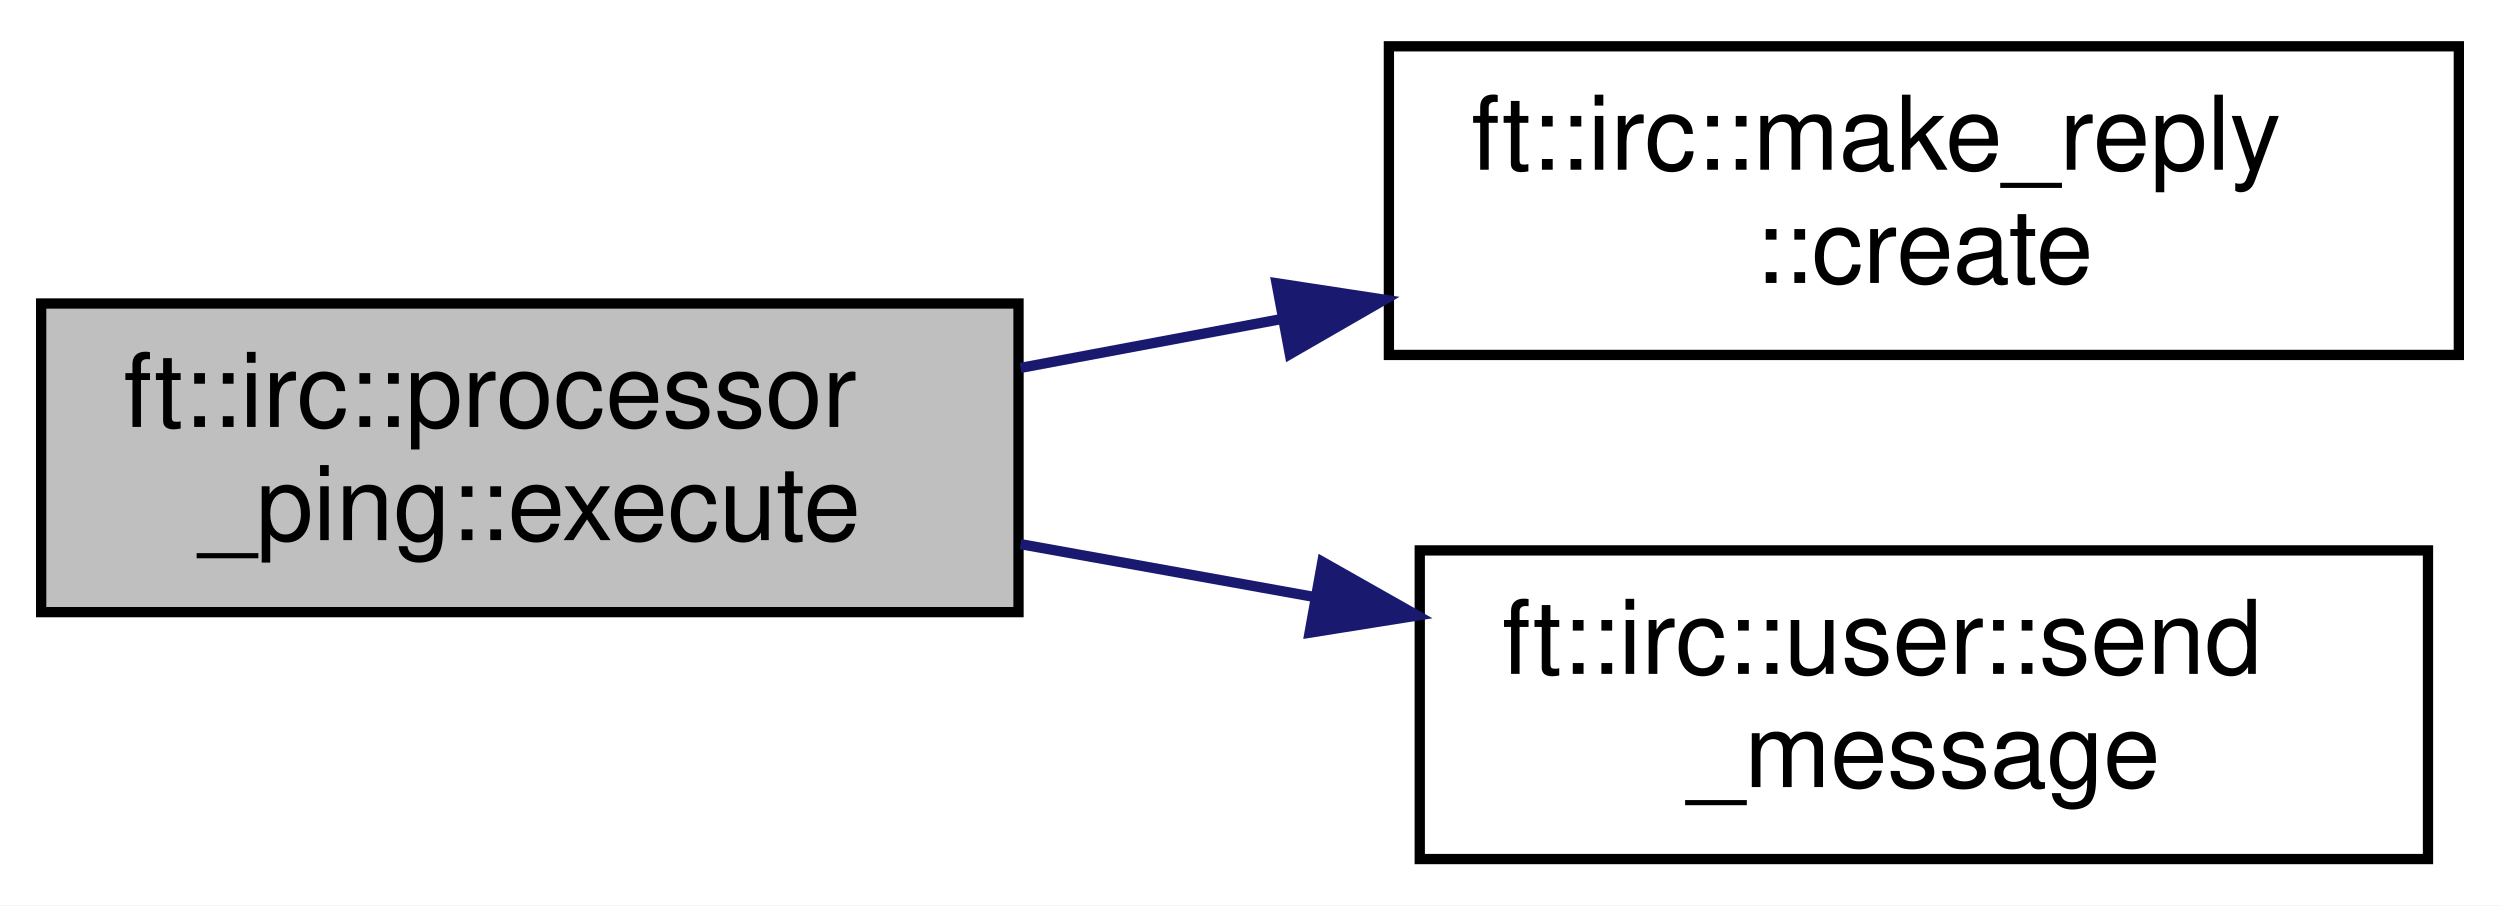
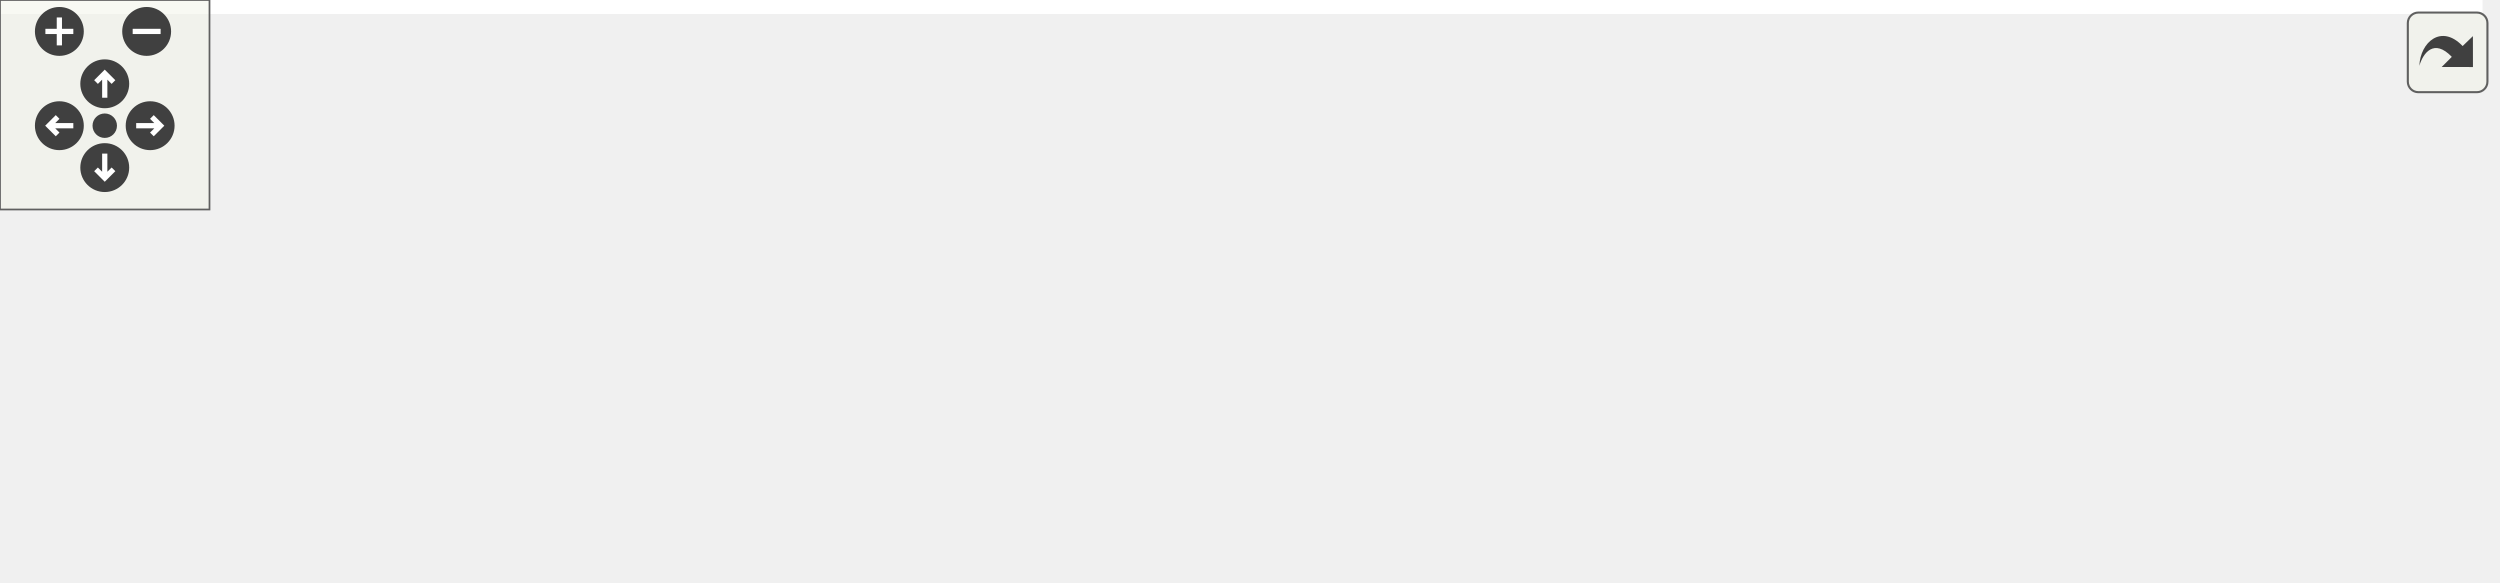
- <svg xmlns="http://www.w3.org/2000/svg" xmlns:xlink="http://www.w3.org/1999/xlink" width="243pt" height="88pt" viewBox="0.00 0.00 243.00 88.00">
-   <g id="graph0" class="graph" transform="scale(1 1) rotate(0) translate(4 84)">
-     <polygon fill="white" stroke="transparent" points="-4,4 -4,-84 239,-84 239,4 -4,4" />
-     <g id="node1" class="node">
-       <g id="a_node1">
-         <a xlink:title=" ">
-           <polygon fill="#bfbfbf" stroke="black" points="0,-24.5 0,-54.5 95,-54.5 95,-24.5 0,-24.5" />
-           <text text-anchor="start" x="8" y="-42.5" font-family="Helvetica,sans-Serif" font-size="10.00">ft::irc::processor</text>
-           <text text-anchor="middle" x="47.5" y="-31.5" font-family="Helvetica,sans-Serif" font-size="10.00">_ping::execute</text>
-         </a>
+ <svg xmlns="http://www.w3.org/2000/svg" xmlns:xlink="http://www.w3.org/1999/xlink" id="main" version="1.1" xml:space="preserve">
+   <style type="text/css">
+ .edge:hover path { stroke: red; }
+ .edge:hover polygon { stroke: red; fill: red; }
+ </style>
+   <defs>
+     <circle id="rim" cx="0" cy="0" r="7" />
+     <circle id="rim2" cx="0" cy="0" r="3.5" />
+     <g id="zoomPlus">
+       <use xlink:href="#rim" fill="#404040">
+         <set attributeName="fill" to="#808080" begin="zoomplus.mouseover" end="zoomplus.mouseout" />
+       </use>
+       <path d="M-4,0h8M0,-4v8" fill="none" stroke="white" stroke-width="1.5" pointer-events="none" />
+     </g>
+     <g id="zoomMin">
+       <use xlink:href="#rim" fill="#404040">
+         <set attributeName="fill" to="#808080" begin="zoomminus.mouseover" end="zoomminus.mouseout" />
+       </use>
+       <path d="M-4,0h8" fill="none" stroke="white" stroke-width="1.5" pointer-events="none" />
+     </g>
+     <g id="dirArrow">
+       <path fill="none" stroke="white" stroke-width="1.5" d="M0,-3.0v7 M-2.5,-0.5L0,-3.0L2.5,-0.5" />
+     </g>
+     <g id="resetDef">
+       <use xlink:href="#rim2" fill="#404040">
+         <set attributeName="fill" to="#808080" begin="reset.mouseover" end="reset.mouseout" />
+       </use>
+     </g>
+   </defs>
+   <svg id="graph" class="graph">
+     <g id="viewport">
+       <polygon fill="white" stroke="transparent" points="-4,4 -4,-106 711,-106 711,4 -4,4" />
+       <g id="node1" class="node">
+         <g id="a_node1">
+           <a xlink:title=" ">
+             <polygon fill="#bfbfbf" stroke="black" points="0,-46.5 0,-76.5 95,-76.5 95,-46.5 0,-46.5" />
+             <text text-anchor="start" x="8" y="-64.5" font-family="Helvetica,sans-Serif" font-size="10.00">ft::irc::processor</text>
+             <text text-anchor="middle" x="47.5" y="-53.5" font-family="Helvetica,sans-Serif" font-size="10.00">_ping::execute</text>
+           </a>
+         </g>
+       </g>
+       <g id="node2" class="node">
+         <g id="a_node2">
+           <a xlink:href="structft_1_1irc_1_1make__reply.html#a0f6316e46b6733cefcdcada148b007fe" target="_top" xlink:title=" ">
+             <polygon fill="white" stroke="black" points="131,-71.5 131,-101.5 235,-101.5 235,-71.5 131,-71.5" />
+             <text text-anchor="start" x="139" y="-89.5" font-family="Helvetica,sans-Serif" font-size="10.00">ft::irc::make_reply</text>
+             <text text-anchor="middle" x="183" y="-78.5" font-family="Helvetica,sans-Serif" font-size="10.00">::create</text>
+           </a>
+         </g>
+       </g>
+       <g id="edge1" class="edge">
+         <path fill="none" stroke="midnightblue" d="M95.19,-70.24C103.41,-71.78 112.07,-73.4 120.61,-75" />
+         <polygon fill="midnightblue" stroke="midnightblue" points="120.08,-78.47 130.55,-76.87 121.37,-71.58 120.08,-78.47" />
+       </g>
+       <g id="node3" class="node">
+         <g id="a_node3">
+           <a xlink:href="classft_1_1irc_1_1user.html#a1db558d6d694ca943224c2440fe36c50" target="_top" xlink:title=" ">
+             <polygon fill="white" stroke="black" points="134,-22.5 134,-52.5 232,-52.5 232,-22.5 134,-22.5" />
+             <text text-anchor="start" x="142" y="-40.5" font-family="Helvetica,sans-Serif" font-size="10.00">ft::irc::user::send</text>
+             <text text-anchor="middle" x="183" y="-29.5" font-family="Helvetica,sans-Serif" font-size="10.00">_message</text>
+           </a>
+         </g>
+       </g>
+       <g id="edge2" class="edge">
+         <path fill="none" stroke="midnightblue" d="M95.19,-53.11C104.46,-51.44 114.29,-49.67 123.88,-47.95" />
+         <polygon fill="midnightblue" stroke="midnightblue" points="124.53,-51.39 133.75,-46.17 123.29,-44.5 124.53,-51.39" />
+       </g>
+       <g id="node4" class="node">
+         <g id="a_node4">
+           <a xlink:href="structft_1_1serv_1_1logger.html#a83649a4f3bb804c8fed6dfd130de5ee6" target="_top" xlink:title=" ">
+             <polygon fill="white" stroke="black" points="271,-50 271,-69 393,-69 393,-50 271,-50" />
+             <text text-anchor="middle" x="332" y="-57" font-family="Helvetica,sans-Serif" font-size="10.00">ft::serv::logger::debug</text>
+           </a>
+         </g>
+       </g>
+       <g id="edge3" class="edge">
+         <path fill="none" stroke="midnightblue" d="M232.13,-44.7C241.33,-46.08 251.13,-47.55 260.86,-49" />
+         <polygon fill="midnightblue" stroke="midnightblue" points="260.52,-52.49 270.93,-50.51 261.56,-45.57 260.52,-52.49" />
+       </g>
+       <g id="node8" class="node">
+         <g id="a_node8">
+           <a xlink:href="classft_1_1irc_1_1message.html#a076fdbb740cb752dd153e207f076183a" target="_top" xlink:title=" ">
+             <polygon fill="white" stroke="black" points="278.5,-0.5 278.5,-30.5 385.5,-30.5 385.5,-0.5 278.5,-0.5" />
+             <text text-anchor="start" x="286.5" y="-18.5" font-family="Helvetica,sans-Serif" font-size="10.00">ft::irc::message::to</text>
+             <text text-anchor="middle" x="332" y="-7.5" font-family="Helvetica,sans-Serif" font-size="10.00">_pretty_string</text>
+           </a>
+         </g>
+       </g>
+       <g id="edge7" class="edge">
+         <path fill="none" stroke="midnightblue" d="M232.13,-30.3C243.71,-28.56 256.25,-26.69 268.38,-24.87" />
+         <polygon fill="midnightblue" stroke="midnightblue" points="269.07,-28.31 278.45,-23.37 268.04,-21.38 269.07,-28.31" />
+       </g>
+       <g id="node5" class="node">
+         <g id="a_node5">
+           <a xlink:href="namespaceft_1_1serv_1_1__internal.html#a4dfb80be7b817fc0ee18658f313a6274" target="_top" xlink:title=" ">
+             <polygon fill="white" stroke="black" points="429,-44.5 429,-74.5 527,-74.5 527,-44.5 429,-44.5" />
+             <text text-anchor="start" x="437" y="-62.5" font-family="Helvetica,sans-Serif" font-size="10.00">ft::serv::_internal</text>
+             <text text-anchor="middle" x="478" y="-51.5" font-family="Helvetica,sans-Serif" font-size="10.00">::print</text>
+           </a>
+         </g>
+       </g>
+       <g id="edge4" class="edge">
+         <path fill="none" stroke="midnightblue" d="M393.23,-59.5C401.67,-59.5 410.33,-59.5 418.73,-59.5" />
+         <polygon fill="midnightblue" stroke="midnightblue" points="418.82,-63 428.82,-59.5 418.82,-56 418.82,-63" />
+       </g>
+       <g id="node6" class="node">
+         <g id="a_node6">
+           <a xlink:href="namespaceft_1_1serv_1_1__internal.html#aff49349b58dc84fa69076e9cd27a1db4" target="_top" xlink:title=" ">
+             <polygon fill="white" stroke="black" points="563,-69.5 563,-99.5 707,-99.5 707,-69.5 563,-69.5" />
+             <text text-anchor="start" x="571" y="-87.5" font-family="Helvetica,sans-Serif" font-size="10.00">ft::serv::_internal</text>
+             <text text-anchor="middle" x="635" y="-76.5" font-family="Helvetica,sans-Serif" font-size="10.00">::make_format_string_line</text>
+           </a>
+         </g>
+       </g>
+       <g id="edge5" class="edge">
+         <path fill="none" stroke="midnightblue" d="M527.19,-67.27C535.39,-68.6 544.11,-70 552.88,-71.42" />
+         <polygon fill="midnightblue" stroke="midnightblue" points="552.36,-74.88 562.79,-73.01 553.48,-67.97 552.36,-74.88" />
+       </g>
+       <g id="node7" class="node">
+         <g id="a_node7">
+           <a xlink:href="namespaceft_1_1serv_1_1__internal.html#aad4af39d62c2b1687b0bef7a91bf6c60" target="_top" xlink:title=" ">
+             <polygon fill="white" stroke="black" points="583.5,-20.5 583.5,-50.5 686.5,-50.5 686.5,-20.5 583.5,-20.5" />
+             <text text-anchor="start" x="591.5" y="-38.5" font-family="Helvetica,sans-Serif" font-size="10.00">ft::serv::_internal</text>
+             <text text-anchor="middle" x="635" y="-27.5" font-family="Helvetica,sans-Serif" font-size="10.00">::make_utc_string</text>
+           </a>
+         </g>
+       </g>
+       <g id="edge6" class="edge">
+         <path fill="none" stroke="midnightblue" d="M527.19,-52.04C541.85,-49.77 558.14,-47.25 573.49,-44.87" />
+         <polygon fill="midnightblue" stroke="midnightblue" points="574.08,-48.32 583.42,-43.33 573.01,-41.4 574.08,-48.32" />
      </g>
    </g>
-     <g id="node2" class="node">
-       <g id="a_node2">
-         <a xlink:href="structft_1_1irc_1_1make__reply.html#a0f6316e46b6733cefcdcada148b007fe" target="_top" xlink:title=" ">
-           <polygon fill="white" stroke="black" points="131,-49.5 131,-79.5 235,-79.5 235,-49.5 131,-49.5" />
-           <text text-anchor="start" x="139" y="-67.5" font-family="Helvetica,sans-Serif" font-size="10.00">ft::irc::make_reply</text>
-           <text text-anchor="middle" x="183" y="-56.5" font-family="Helvetica,sans-Serif" font-size="10.00">::create</text>
-         </a>
-       </g>
+   </svg>
+   <g id="navigator" transform="translate(0 0)" fill="#404254">
+     <rect fill="#f2f5e9" fill-opacity="0.5" stroke="#606060" stroke-width=".5" x="0" y="0" width="60" height="60" />
+     <use id="zoomplus" xlink:href="#zoomPlus" x="17" y="9" />
+     <use id="zoomminus" xlink:href="#zoomMin" x="42" y="9" />
+     <use id="reset" xlink:href="#resetDef" x="30" y="36" />
+     <g id="arrowUp" xlink:href="#dirArrow" transform="translate(30 24)">
+       <use xlink:href="#rim" fill="#404040">
+         <set attributeName="fill" to="#808080" begin="arrowUp.mouseover" end="arrowUp.mouseout" />
+       </use>
+       <path fill="none" stroke="white" stroke-width="1.5" d="M0,-3.0v7 M-2.5,-0.5L0,-3.0L2.5,-0.5" />
    </g>
-     <g id="edge1" class="edge">
-       <path fill="none" stroke="midnightblue" d="M95.19,-48.24C103.41,-49.78 112.07,-51.4 120.61,-53" />
-       <polygon fill="midnightblue" stroke="midnightblue" points="120.08,-56.47 130.55,-54.87 121.37,-49.58 120.08,-56.47" />
+     <g id="arrowRight" xlink:href="#dirArrow" transform="rotate(90) translate(36 -43)">
+       <use xlink:href="#rim" fill="#404040">
+         <set attributeName="fill" to="#808080" begin="arrowRight.mouseover" end="arrowRight.mouseout" />
+       </use>
+       <path fill="none" stroke="white" stroke-width="1.5" d="M0,-3.0v7 M-2.5,-0.5L0,-3.0L2.5,-0.5" />
    </g>
-     <g id="node3" class="node">
-       <g id="a_node3">
-         <a xlink:href="classft_1_1irc_1_1user.html#a1db558d6d694ca943224c2440fe36c50" target="_top" xlink:title=" ">
-           <polygon fill="white" stroke="black" points="134,-0.5 134,-30.5 232,-30.5 232,-0.5 134,-0.5" />
-           <text text-anchor="start" x="142" y="-18.5" font-family="Helvetica,sans-Serif" font-size="10.00">ft::irc::user::send</text>
-           <text text-anchor="middle" x="183" y="-7.5" font-family="Helvetica,sans-Serif" font-size="10.00">_message</text>
-         </a>
-       </g>
+     <g id="arrowDown" xlink:href="#dirArrow" transform="rotate(180) translate(-30 -48)">
+       <use xlink:href="#rim" fill="#404040">
+         <set attributeName="fill" to="#808080" begin="arrowDown.mouseover" end="arrowDown.mouseout" />
+       </use>
+       <path fill="none" stroke="white" stroke-width="1.5" d="M0,-3.0v7 M-2.5,-0.5L0,-3.0L2.5,-0.5" />
    </g>
-     <g id="edge2" class="edge">
-       <path fill="none" stroke="midnightblue" d="M95.19,-31.11C104.46,-29.44 114.29,-27.67 123.88,-25.95" />
-       <polygon fill="midnightblue" stroke="midnightblue" points="124.53,-29.39 133.75,-24.17 123.29,-22.5 124.53,-29.39" />
+     <g id="arrowLeft" xlink:href="#dirArrow" transform="rotate(270) translate(-36 17)">
+       <use xlink:href="#rim" fill="#404040">
+         <set attributeName="fill" to="#808080" begin="arrowLeft.mouseover" end="arrowLeft.mouseout" />
+       </use>
+       <path fill="none" stroke="white" stroke-width="1.5" d="M0,-3.0v7 M-2.5,-0.5L0,-3.0L2.5,-0.5" />
    </g>
  </g>
+   <svg viewBox="0 0 15 15" width="100%" height="30px" preserveAspectRatio="xMaxYMin meet">
+     <g id="arrow_out" transform="scale(0.3 0.3)">
+       <a xlink:href="classft_1_1irc_1_1processor__ping_a4402a5267561a504a1fb35b233fa63e5_cgraph_org.svg" target="_base">
+         <rect id="button" ry="5" rx="5" y="6" x="6" height="38" width="38" fill="#f2f5e9" fill-opacity="0.5" stroke="#606060" stroke-width="1.0" />
+         <path id="arrow" d="M 11.5,31.437 C 11.94,20.098 22.043,11.323 32.159,21.979 L 37.069,17.246 C 37.069,17.246 37.088,32 37.088,32 L 22.16,31.978 C 22.16,31.978 26.998,27.14 26.998,27.14 C 18.529,18.264 13.292,25.23 11.5,31.437 z" style="fill:#404040;" />
+       </a>
+     </g>
+   </svg>
</svg>
